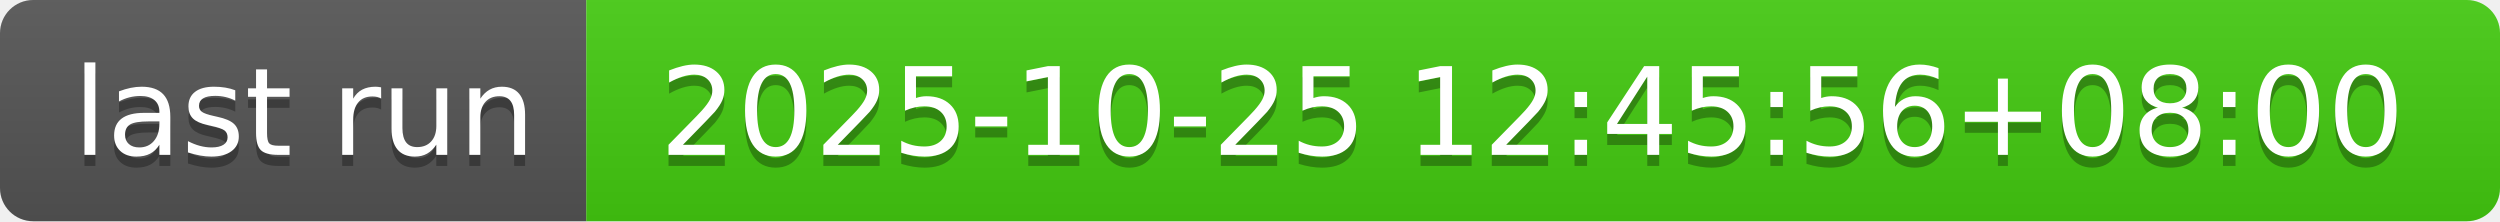
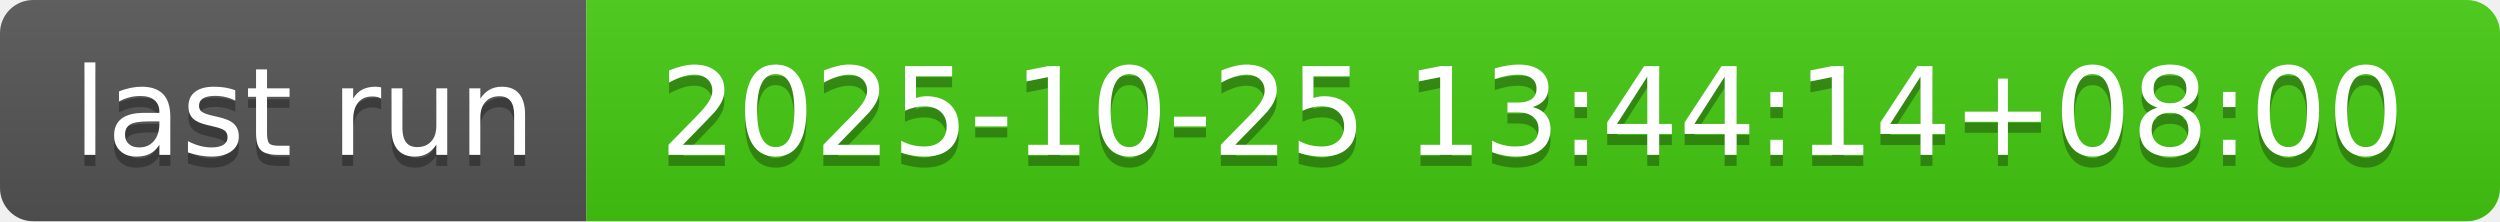
- <svg xmlns="http://www.w3.org/2000/svg" width="226" height="20" role="img" aria-label="last run: 2025-10-25 12:45:56+08:00">
+ <svg xmlns="http://www.w3.org/2000/svg" width="226" height="20" role="img" aria-label="last run: 2025-10-25 13:44:14+08:00">
  <linearGradient id="s" x2="0" y2="100%">
    <stop offset="0" stop-color="#bbb" stop-opacity=".1" />
    <stop offset="1" stop-opacity=".1" />
  </linearGradient>
  <clipPath id="r">
    <rect width="226" height="20" rx="3" fill="#fff" />
  </clipPath>
  <g clip-path="url(#r)">
    <rect width="53" height="20" fill="#555" />
    <rect x="53" width="173" height="20" fill="#4c1" />
    <rect width="226" height="20" fill="url(#s)" />
  </g>
  <g fill="#fff" text-anchor="middle" font-family="Verdana,Geneva,DejaVu Sans,sans-serif" text-rendering="geometricPrecision" font-size="110">
    <text aria-hidden="true" x="275" y="150" fill="#010101" fill-opacity=".3" transform="scale(.1)" textLength="430">last run</text>
    <text x="275" y="140" transform="scale(.1)" fill="#fff" textLength="430">last run</text>
-     <text aria-hidden="true" x="1385" y="150" fill="#010101" fill-opacity=".3" transform="scale(.1)" textLength="1630">2025-10-25 12:45:56+08:00</text>
-     <text x="1385" y="140" transform="scale(.1)" fill="#fff" textLength="1630">2025-10-25 12:45:56+08:00</text>
+     <text aria-hidden="true" x="1385" y="150" fill="#010101" fill-opacity=".3" transform="scale(.1)" textLength="1630">2025-10-25 13:44:14+08:00</text>
+     <text x="1385" y="140" transform="scale(.1)" fill="#fff" textLength="1630">2025-10-25 13:44:14+08:00</text>
  </g>
</svg>
